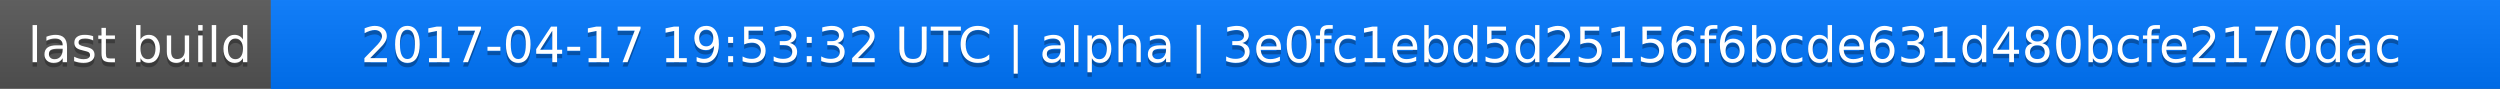
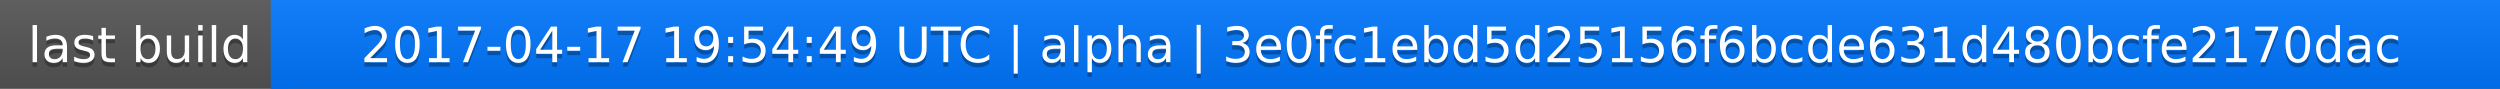
<svg xmlns="http://www.w3.org/2000/svg" width="563" height="20">
  <linearGradient id="a" x2="0" y2="100%">
    <stop offset="0" stop-color="#bbb" stop-opacity=".1" />
    <stop offset="1" stop-opacity=".1" />
  </linearGradient>
  <rect rx="0" width="563" height="20" fill="#555" />
  <rect rx="0" x="61" width="502" height="20" fill="#07f" />
  <path fill="#07f" d="M61 0h4v20h-4z" />
  <rect rx="0" width="563" height="20" fill="url(#a)" />
  <g fill="#fff" text-anchor="middle" font-family="DejaVu Sans,Verdana,Geneva,sans-serif" font-size="11">
    <text x="31.5" y="15" fill="#010101" fill-opacity=".3">last build</text>
    <text x="31.5" y="14">last build</text>
-     <text x="311" y="15" fill="#010101" fill-opacity=".3">2017-04-17 19:53:32 UTC | alpha | 3e0fc1ebd5d25156f6bcde631d480bcfe2170dac</text>
-     <text x="311" y="14">2017-04-17 19:53:32 UTC | alpha | 3e0fc1ebd5d25156f6bcde631d480bcfe2170dac</text>
+     <text x="311" y="15" fill="#010101" fill-opacity=".3">2017-04-17 19:54:49 UTC | alpha | 3e0fc1ebd5d25156f6bcde631d480bcfe2170dac</text>
+     <text x="311" y="14">2017-04-17 19:54:49 UTC | alpha | 3e0fc1ebd5d25156f6bcde631d480bcfe2170dac</text>
  </g>
</svg>
